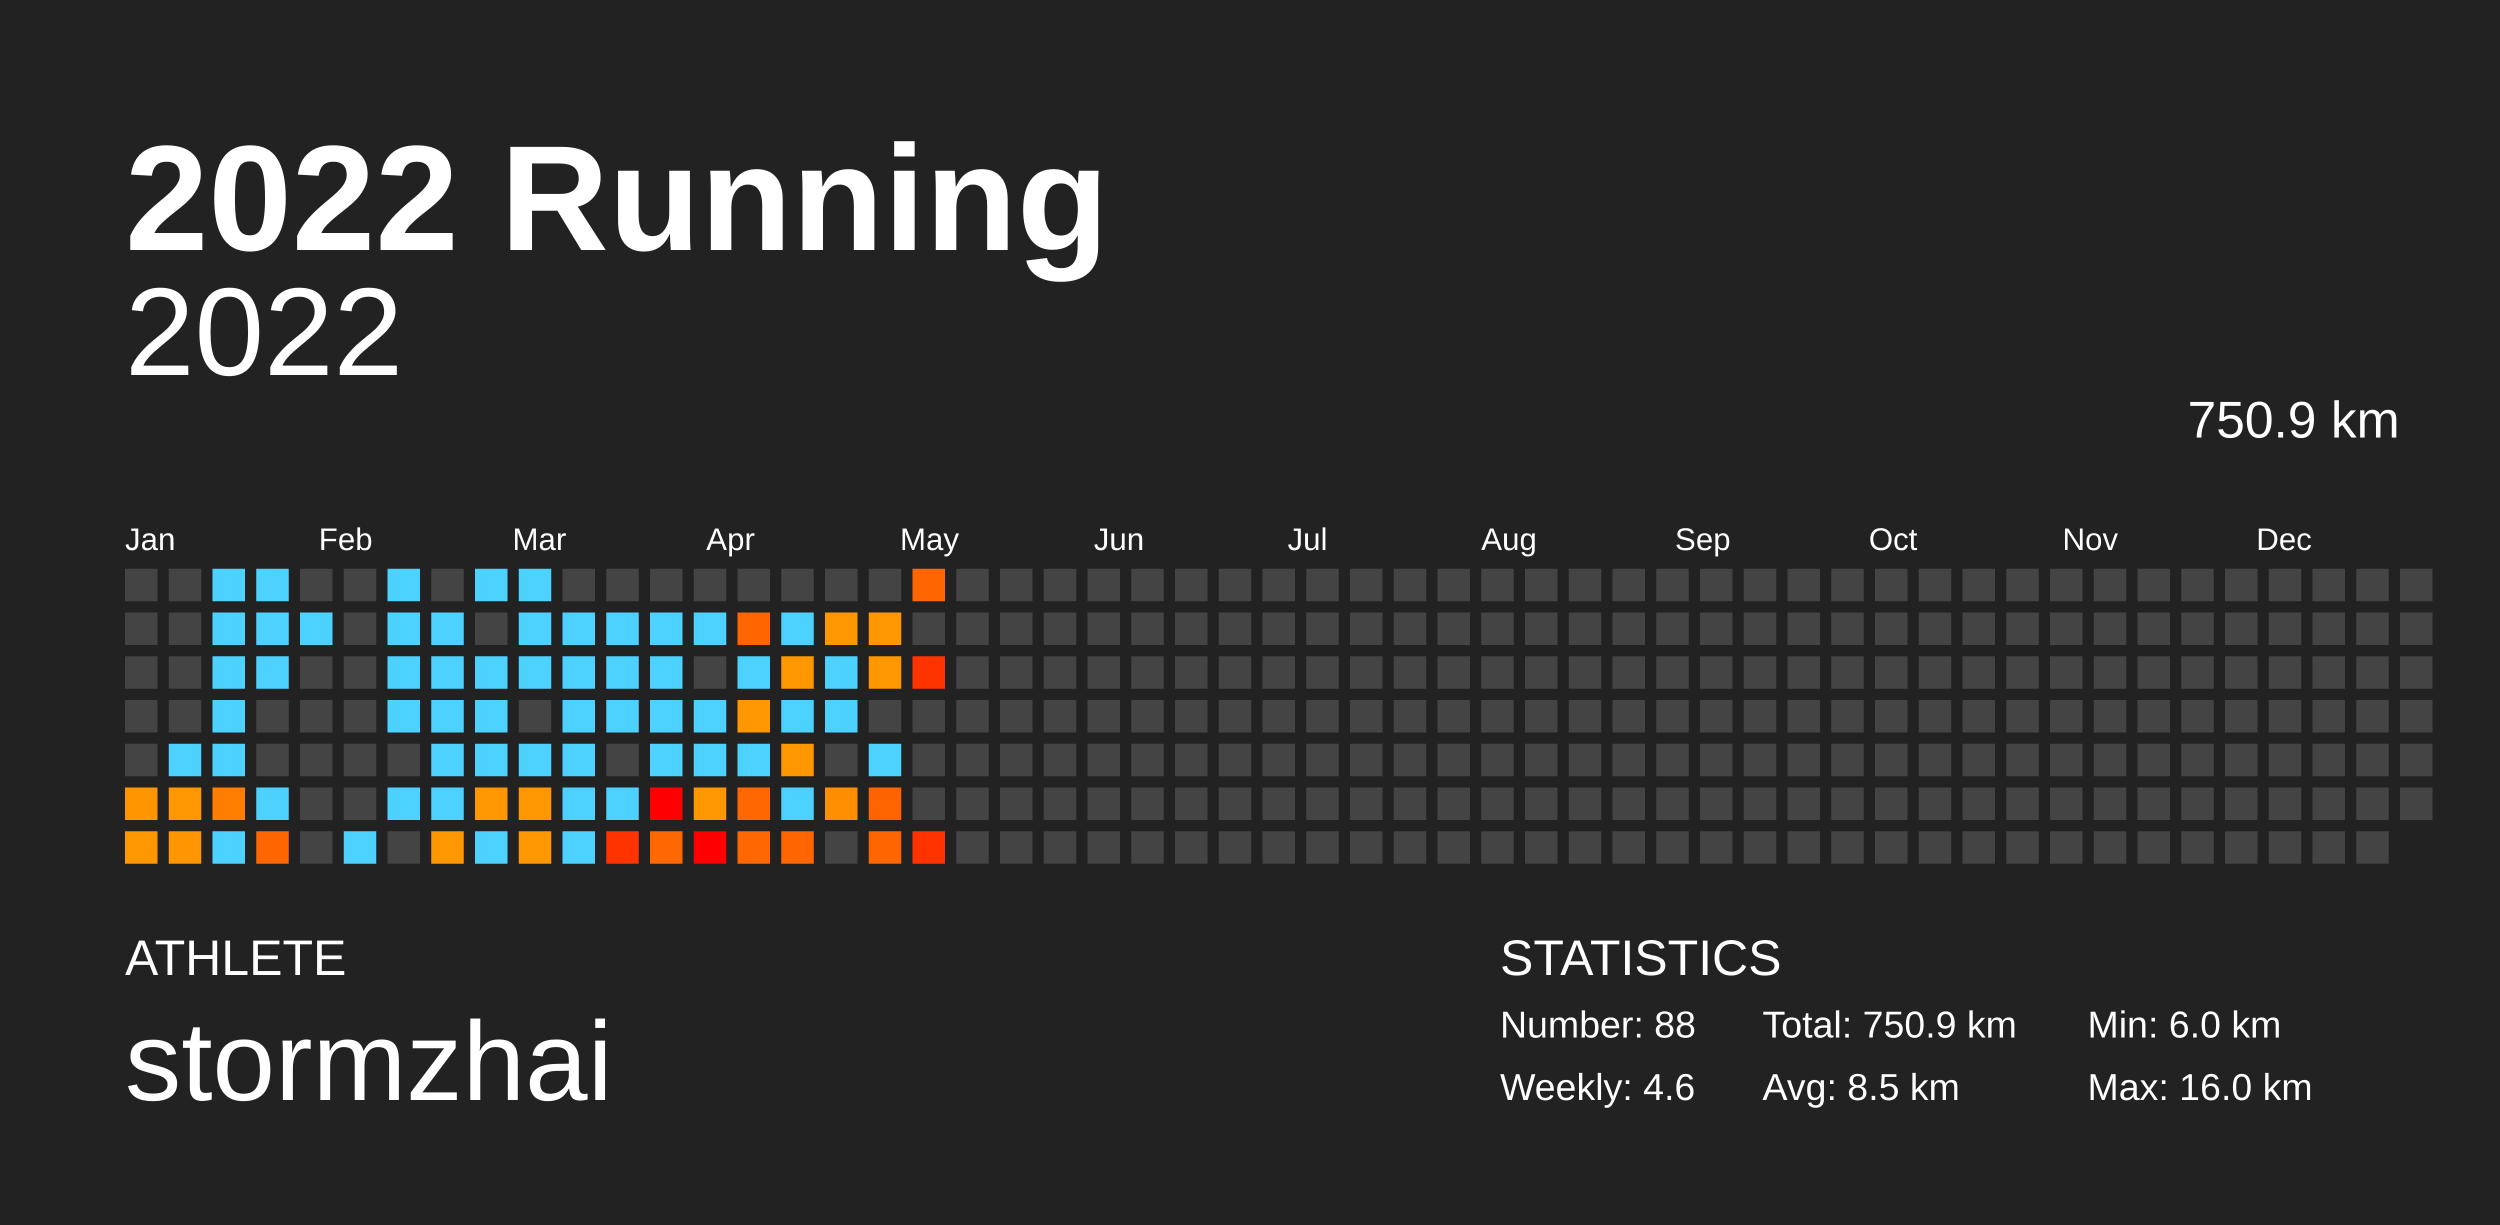
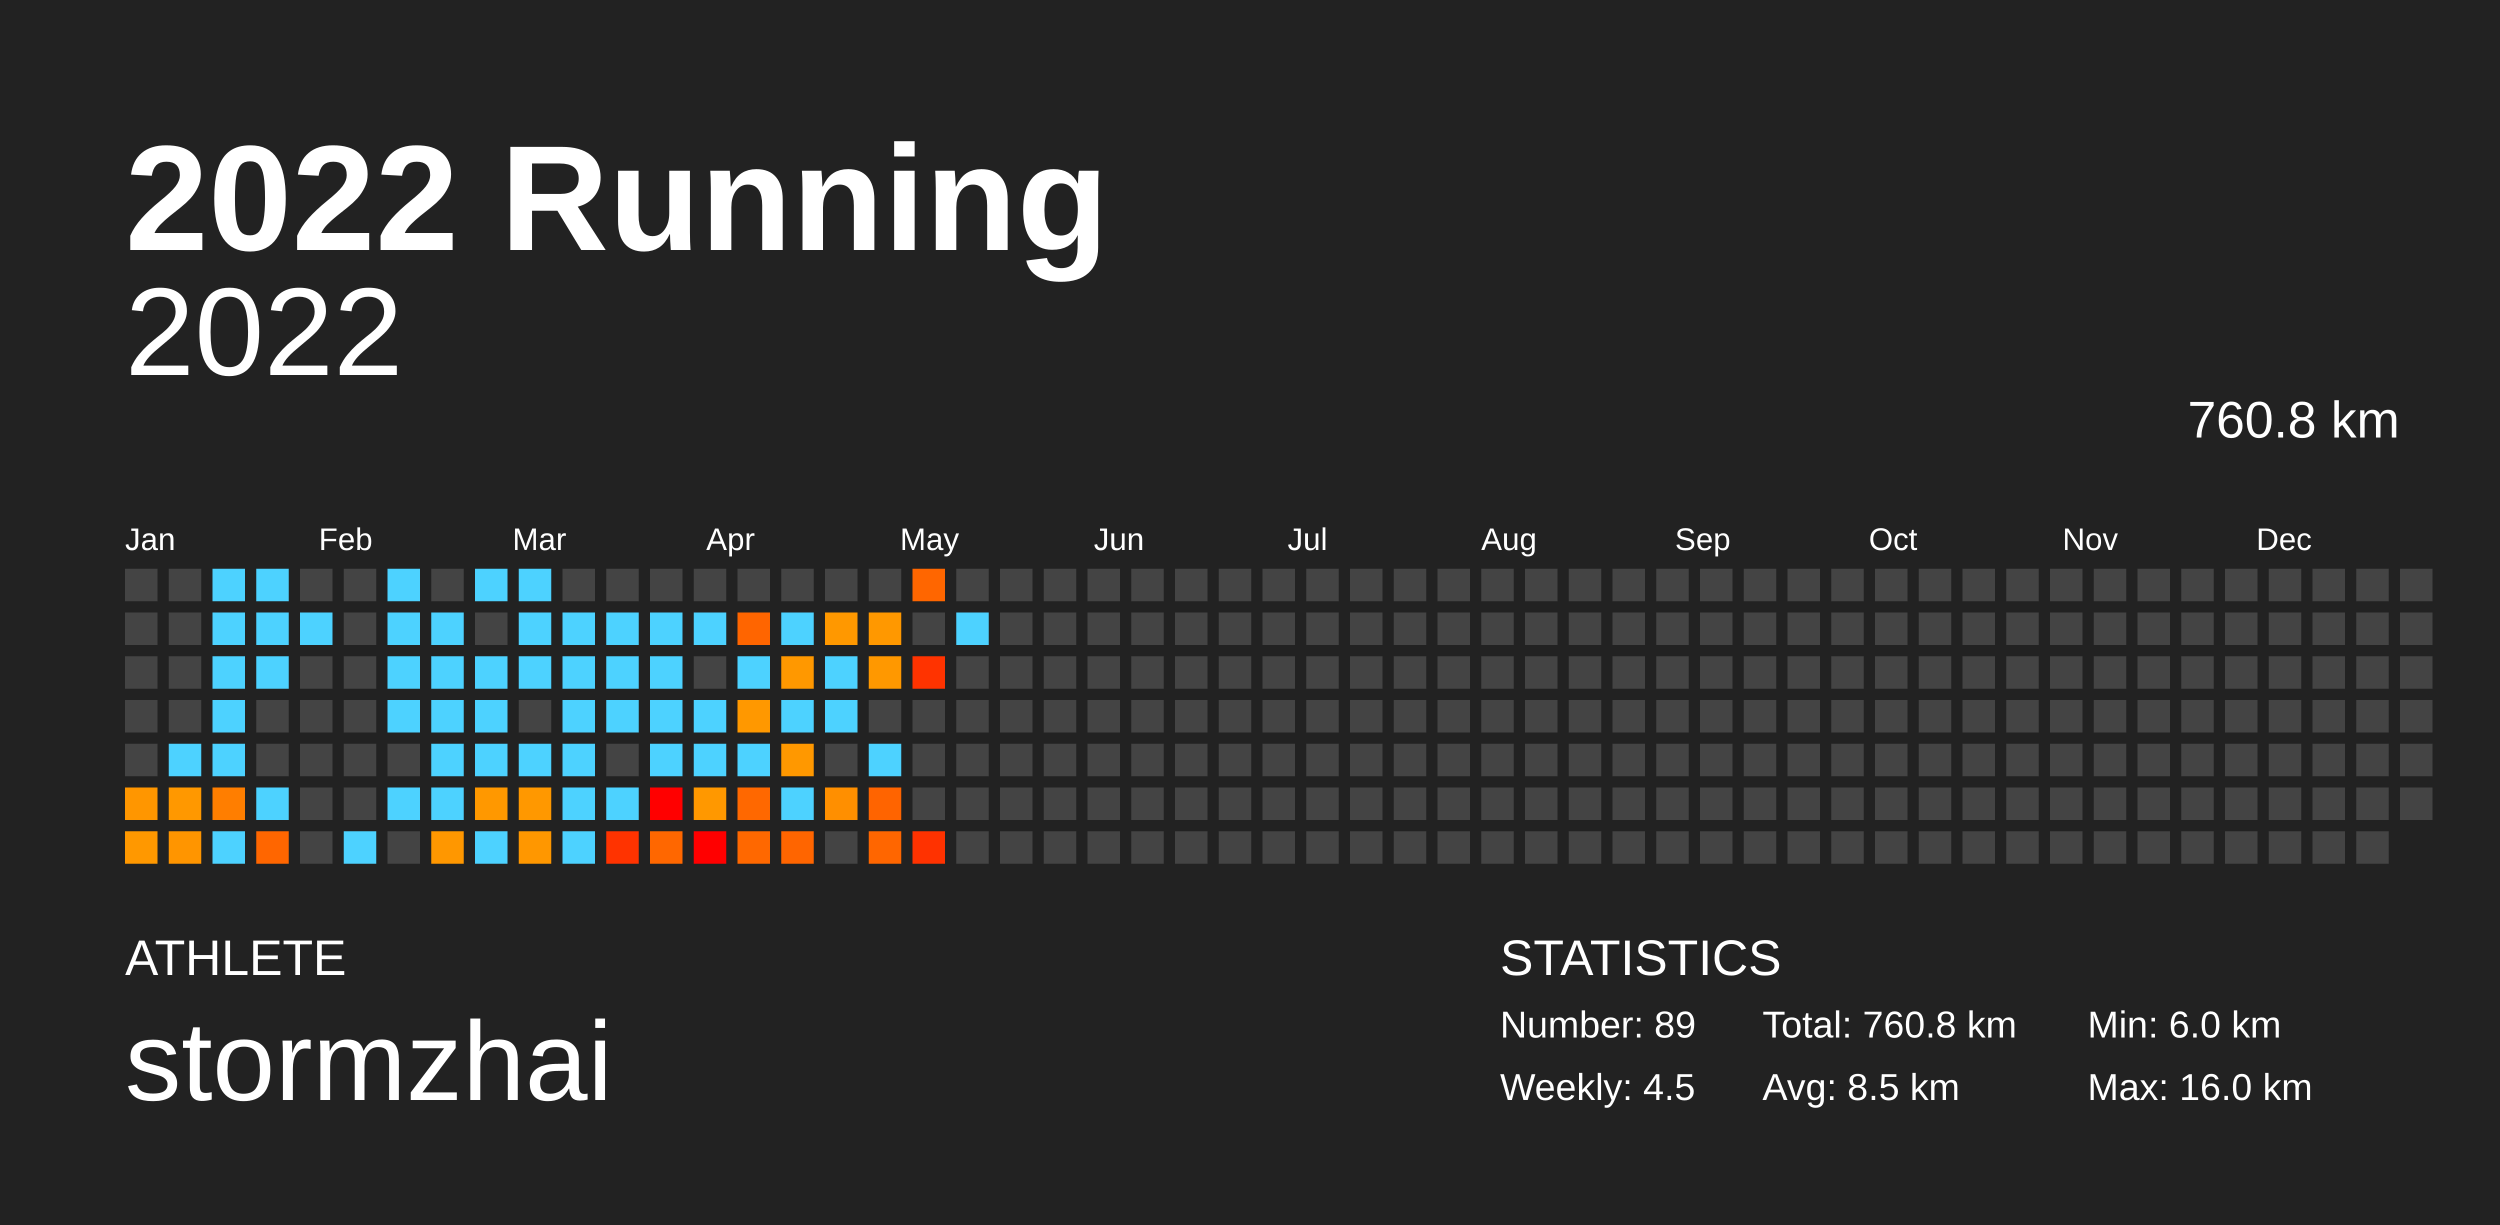
<svg xmlns="http://www.w3.org/2000/svg" baseProfile="full" height="98mm" version="1.1" viewBox="0,0,200,98" width="200mm">
  <defs />
  <rect fill="#222222" height="98" width="200" x="0" y="0" />
  <text fill="#FFFFFF" style="font-size:12px; font-family:Arial; font-weight:bold;" x="10" y="20">2022 Running</text>
  <text fill="#FFFFFF" style="font-size:4px; font-family:Arial" x="10" y="78">ATHLETE</text>
  <text fill="#FFFFFF" style="font-size:9px; font-family:Arial" x="10" y="88">stormzhai</text>
  <text fill="#FFFFFF" style="font-size:4px; font-family:Arial" x="120" y="78">STATISTICS</text>
-   <text fill="#FFFFFF" style="font-size:3px; font-family:Arial" x="120" y="83">Number: 88</text>
-   <text fill="#FFFFFF" style="font-size:3px; font-family:Arial" x="120" y="88">Weekly: 4.6</text>
-   <text fill="#FFFFFF" style="font-size:3px; font-family:Arial" x="141" y="83">Total: 750.9 km</text>
+   <text fill="#FFFFFF" style="font-size:3px; font-family:Arial" x="120" y="83">Number: 89</text>
+   <text fill="#FFFFFF" style="font-size:3px; font-family:Arial" x="120" y="88">Weekly: 4.5</text>
+   <text fill="#FFFFFF" style="font-size:3px; font-family:Arial" x="141" y="83">Total: 760.8 km</text>
  <text fill="#FFFFFF" style="font-size:3px; font-family:Arial" x="141" y="88">Avg: 8.5 km</text>
  <text fill="#FFFFFF" style="font-size:3px; font-family:Arial" x="167" y="83">Min: 6.0 km</text>
  <text fill="#FFFFFF" style="font-size:3px; font-family:Arial" x="167" y="88">Max: 16.0 km</text>
  <text alignment-baseline="hanging" fill="#FFFFFF" style="font-size:10.0px; font-family:Arial;" x="10" y="30">2022</text>
-   <text alignment-baseline="hanging" fill="#FFFFFF" style="font-size:4.125px; font-family:Arial;" x="175" y="35">750.9 km</text>
+   <text alignment-baseline="hanging" fill="#FFFFFF" style="font-size:4.125px; font-family:Arial;" x="175" y="35">760.8 km</text>
  <text fill="#FFFFFF" style="font-size:2.5px; font-family:Arial" x="10.0" y="44">Jan</text>
  <text fill="#FFFFFF" style="font-size:2.5px; font-family:Arial" x="25.5" y="44">Feb</text>
  <text fill="#FFFFFF" style="font-size:2.5px; font-family:Arial" x="41.0" y="44">Mar</text>
  <text fill="#FFFFFF" style="font-size:2.5px; font-family:Arial" x="56.5" y="44">Apr</text>
  <text fill="#FFFFFF" style="font-size:2.5px; font-family:Arial" x="72.0" y="44">May</text>
  <text fill="#FFFFFF" style="font-size:2.5px; font-family:Arial" x="87.5" y="44">Jun</text>
  <text fill="#FFFFFF" style="font-size:2.5px; font-family:Arial" x="103.0" y="44">Jul</text>
  <text fill="#FFFFFF" style="font-size:2.5px; font-family:Arial" x="118.5" y="44">Aug</text>
  <text fill="#FFFFFF" style="font-size:2.5px; font-family:Arial" x="134.0" y="44">Sep</text>
  <text fill="#FFFFFF" style="font-size:2.5px; font-family:Arial" x="149.5" y="44">Oct</text>
  <text fill="#FFFFFF" style="font-size:2.5px; font-family:Arial" x="165.0" y="44">Nov</text>
  <text fill="#FFFFFF" style="font-size:2.5px; font-family:Arial" x="180.5" y="44">Dec</text>
  <rect fill="#444444" height="2.6" width="2.6" x="10.0" y="45.5" />
  <rect fill="#444444" height="2.6" width="2.6" x="10.0" y="49.0" />
  <rect fill="#444444" height="2.6" width="2.6" x="10.0" y="52.5" />
  <rect fill="#444444" height="2.6" width="2.6" x="10.0" y="56.0" />
  <rect fill="#444444" height="2.6" width="2.6" x="10.0" y="59.5" />
  <rect fill="#ff9600" height="2.6" width="2.6" x="10.0" y="63.0" />
  <rect fill="#ff9800" height="2.6" width="2.6" x="10.0" y="66.5" />
  <rect fill="#444444" height="2.6" width="2.6" x="13.5" y="45.5" />
  <rect fill="#444444" height="2.6" width="2.6" x="13.5" y="49.0" />
  <rect fill="#444444" height="2.6" width="2.6" x="13.5" y="52.5" />
  <rect fill="#444444" height="2.6" width="2.6" x="13.5" y="56.0" />
  <rect fill="#4dd2ff" height="2.6" width="2.6" x="13.5" y="59.5" />
  <rect fill="#ff9800" height="2.6" width="2.6" x="13.5" y="63.0" />
  <rect fill="#ff9500" height="2.6" width="2.6" x="13.5" y="66.5" />
  <rect fill="#4dd2ff" height="2.6" width="2.6" x="17.0" y="45.5" />
  <rect fill="#4dd2ff" height="2.6" width="2.6" x="17.0" y="49.0" />
  <rect fill="#4dd2ff" height="2.6" width="2.6" x="17.0" y="52.5" />
  <rect fill="#4dd2ff" height="2.6" width="2.6" x="17.0" y="56.0" />
  <rect fill="#4dd2ff" height="2.6" width="2.6" x="17.0" y="59.5" />
  <rect fill="#ff7e00" height="2.6" width="2.6" x="17.0" y="63.0" />
  <rect fill="#4dd2ff" height="2.6" width="2.6" x="17.0" y="66.5" />
  <rect fill="#4dd2ff" height="2.6" width="2.6" x="20.5" y="45.5" />
  <rect fill="#4dd2ff" height="2.6" width="2.6" x="20.5" y="49.0" />
  <rect fill="#4dd2ff" height="2.6" width="2.6" x="20.5" y="52.5" />
  <rect fill="#444444" height="2.6" width="2.6" x="20.5" y="56.0" />
  <rect fill="#444444" height="2.6" width="2.6" x="20.5" y="59.5" />
  <rect fill="#4dd2ff" height="2.6" width="2.6" x="20.5" y="63.0" />
  <rect fill="#ff6600" height="2.6" width="2.6" x="20.5" y="66.5" />
  <rect fill="#444444" height="2.6" width="2.6" x="24.0" y="45.5" />
  <rect fill="#4dd2ff" height="2.6" width="2.6" x="24.0" y="49.0" />
  <rect fill="#444444" height="2.6" width="2.6" x="24.0" y="52.5" />
  <rect fill="#444444" height="2.6" width="2.6" x="24.0" y="56.0" />
  <rect fill="#444444" height="2.6" width="2.6" x="24.0" y="59.5" />
  <rect fill="#444444" height="2.6" width="2.6" x="24.0" y="63.0" />
  <rect fill="#444444" height="2.6" width="2.6" x="24.0" y="66.5" />
  <rect fill="#444444" height="2.6" width="2.6" x="27.5" y="45.5" />
  <rect fill="#444444" height="2.6" width="2.6" x="27.5" y="49.0" />
  <rect fill="#444444" height="2.6" width="2.6" x="27.5" y="52.5" />
  <rect fill="#444444" height="2.6" width="2.6" x="27.5" y="56.0" />
  <rect fill="#444444" height="2.6" width="2.6" x="27.5" y="59.5" />
  <rect fill="#444444" height="2.6" width="2.6" x="27.5" y="63.0" />
  <rect fill="#4dd2ff" height="2.6" width="2.6" x="27.5" y="66.5" />
  <rect fill="#4dd2ff" height="2.6" width="2.6" x="31.0" y="45.5" />
  <rect fill="#4dd2ff" height="2.6" width="2.6" x="31.0" y="49.0" />
  <rect fill="#4dd2ff" height="2.6" width="2.6" x="31.0" y="52.5" />
  <rect fill="#4dd2ff" height="2.6" width="2.6" x="31.0" y="56.0" />
  <rect fill="#444444" height="2.6" width="2.6" x="31.0" y="59.5" />
  <rect fill="#4dd2ff" height="2.6" width="2.6" x="31.0" y="63.0" />
  <rect fill="#444444" height="2.6" width="2.6" x="31.0" y="66.5" />
  <rect fill="#444444" height="2.6" width="2.6" x="34.5" y="45.5" />
  <rect fill="#4dd2ff" height="2.6" width="2.6" x="34.5" y="49.0" />
  <rect fill="#4dd2ff" height="2.6" width="2.6" x="34.5" y="52.5" />
  <rect fill="#4dd2ff" height="2.6" width="2.6" x="34.5" y="56.0" />
  <rect fill="#4dd2ff" height="2.6" width="2.6" x="34.5" y="59.5" />
  <rect fill="#4dd2ff" height="2.6" width="2.6" x="34.5" y="63.0" />
  <rect fill="#ff9700" height="2.6" width="2.6" x="34.5" y="66.5" />
  <rect fill="#4dd2ff" height="2.6" width="2.6" x="38.0" y="45.5" />
  <rect fill="#444444" height="2.6" width="2.6" x="38.0" y="49.0" />
  <rect fill="#4dd2ff" height="2.6" width="2.6" x="38.0" y="52.5" />
  <rect fill="#4dd2ff" height="2.6" width="2.6" x="38.0" y="56.0" />
  <rect fill="#4dd2ff" height="2.6" width="2.6" x="38.0" y="59.5" />
  <rect fill="#ff9800" height="2.6" width="2.6" x="38.0" y="63.0" />
  <rect fill="#4dd2ff" height="2.6" width="2.6" x="38.0" y="66.5" />
  <rect fill="#4dd2ff" height="2.6" width="2.6" x="41.5" y="45.5" />
  <rect fill="#4dd2ff" height="2.6" width="2.6" x="41.5" y="49.0" />
  <rect fill="#4dd2ff" height="2.6" width="2.6" x="41.5" y="52.5" />
  <rect fill="#444444" height="2.6" width="2.6" x="41.5" y="56.0" />
  <rect fill="#4dd2ff" height="2.6" width="2.6" x="41.5" y="59.5" />
  <rect fill="#ff9800" height="2.6" width="2.6" x="41.5" y="63.0" />
  <rect fill="#ff9700" height="2.6" width="2.6" x="41.5" y="66.5" />
  <rect fill="#444444" height="2.6" width="2.6" x="45.0" y="45.5" />
  <rect fill="#4dd2ff" height="2.6" width="2.6" x="45.0" y="49.0" />
  <rect fill="#4dd2ff" height="2.6" width="2.6" x="45.0" y="52.5" />
  <rect fill="#4dd2ff" height="2.6" width="2.6" x="45.0" y="56.0" />
  <rect fill="#4dd2ff" height="2.6" width="2.6" x="45.0" y="59.5" />
  <rect fill="#4dd2ff" height="2.6" width="2.6" x="45.0" y="63.0" />
  <rect fill="#4dd2ff" height="2.6" width="2.6" x="45.0" y="66.5" />
  <rect fill="#444444" height="2.6" width="2.6" x="48.5" y="45.5" />
  <rect fill="#4dd2ff" height="2.6" width="2.6" x="48.5" y="49.0" />
  <rect fill="#4dd2ff" height="2.6" width="2.6" x="48.5" y="52.5" />
  <rect fill="#4dd2ff" height="2.6" width="2.6" x="48.5" y="56.0" />
  <rect fill="#444444" height="2.6" width="2.6" x="48.5" y="59.5" />
  <rect fill="#4dd2ff" height="2.6" width="2.6" x="48.5" y="63.0" />
  <rect fill="#ff3300" height="2.6" width="2.6" x="48.5" y="66.5" />
  <rect fill="#444444" height="2.6" width="2.6" x="52.0" y="45.5" />
  <rect fill="#4dd2ff" height="2.6" width="2.6" x="52.0" y="49.0" />
  <rect fill="#4dd2ff" height="2.6" width="2.6" x="52.0" y="52.5" />
  <rect fill="#4dd2ff" height="2.6" width="2.6" x="52.0" y="56.0" />
  <rect fill="#4dd2ff" height="2.6" width="2.6" x="52.0" y="59.5" />
  <rect fill="#ff0000" height="2.6" width="2.6" x="52.0" y="63.0" />
  <rect fill="#ff6700" height="2.6" width="2.6" x="52.0" y="66.5" />
  <rect fill="#444444" height="2.6" width="2.6" x="55.5" y="45.5" />
  <rect fill="#4dd2ff" height="2.6" width="2.6" x="55.5" y="49.0" />
  <rect fill="#444444" height="2.6" width="2.6" x="55.5" y="52.5" />
  <rect fill="#4dd2ff" height="2.6" width="2.6" x="55.5" y="56.0" />
  <rect fill="#4dd2ff" height="2.6" width="2.6" x="55.5" y="59.5" />
  <rect fill="#ff9800" height="2.6" width="2.6" x="55.5" y="63.0" />
  <rect fill="#ff0000" height="2.6" width="2.6" x="55.5" y="66.5" />
  <rect fill="#444444" height="2.6" width="2.6" x="59.0" y="45.5" />
  <rect fill="#ff6500" height="2.6" width="2.6" x="59.0" y="49.0" />
  <rect fill="#4dd2ff" height="2.6" width="2.6" x="59.0" y="52.5" />
  <rect fill="#ff9800" height="2.6" width="2.6" x="59.0" y="56.0" />
  <rect fill="#4dd2ff" height="2.6" width="2.6" x="59.0" y="59.5" />
  <rect fill="#ff6800" height="2.6" width="2.6" x="59.0" y="63.0" />
  <rect fill="#ff6800" height="2.6" width="2.6" x="59.0" y="66.5" />
  <rect fill="#444444" height="2.6" width="2.6" x="62.5" y="45.5" />
  <rect fill="#4dd2ff" height="2.6" width="2.6" x="62.5" y="49.0" />
  <rect fill="#ff9800" height="2.6" width="2.6" x="62.5" y="52.5" />
  <rect fill="#4dd2ff" height="2.6" width="2.6" x="62.5" y="56.0" />
  <rect fill="#ff9800" height="2.6" width="2.6" x="62.5" y="59.5" />
  <rect fill="#4dd2ff" height="2.6" width="2.6" x="62.5" y="63.0" />
  <rect fill="#ff6500" height="2.6" width="2.6" x="62.5" y="66.5" />
  <rect fill="#444444" height="2.6" width="2.6" x="66.0" y="45.5" />
  <rect fill="#ff9800" height="2.6" width="2.6" x="66.0" y="49.0" />
  <rect fill="#4dd2ff" height="2.6" width="2.6" x="66.0" y="52.5" />
  <rect fill="#4dd2ff" height="2.6" width="2.6" x="66.0" y="56.0" />
  <rect fill="#444444" height="2.6" width="2.6" x="66.0" y="59.5" />
  <rect fill="#ff8f00" height="2.6" width="2.6" x="66.0" y="63.0" />
  <rect fill="#444444" height="2.6" width="2.6" x="66.0" y="66.5" />
  <rect fill="#444444" height="2.6" width="2.6" x="69.5" y="45.5" />
  <rect fill="#ff9800" height="2.6" width="2.6" x="69.5" y="49.0" />
  <rect fill="#ff9800" height="2.6" width="2.6" x="69.5" y="52.5" />
  <rect fill="#444444" height="2.6" width="2.6" x="69.5" y="56.0" />
  <rect fill="#4dd2ff" height="2.6" width="2.6" x="69.5" y="59.5" />
  <rect fill="#ff6400" height="2.6" width="2.6" x="69.5" y="63.0" />
  <rect fill="#ff6600" height="2.6" width="2.6" x="69.5" y="66.5" />
  <rect fill="#ff6600" height="2.6" width="2.6" x="73.0" y="45.5" />
  <rect fill="#444444" height="2.6" width="2.6" x="73.0" y="49.0" />
  <rect fill="#ff3300" height="2.6" width="2.6" x="73.0" y="52.5" />
  <rect fill="#444444" height="2.6" width="2.6" x="73.0" y="56.0" />
  <rect fill="#444444" height="2.6" width="2.6" x="73.0" y="59.5" />
  <rect fill="#444444" height="2.6" width="2.6" x="73.0" y="63.0" />
  <rect fill="#ff3200" height="2.6" width="2.6" x="73.0" y="66.5" />
  <rect fill="#444444" height="2.6" width="2.6" x="76.5" y="45.5" />
-   <rect fill="#444444" height="2.6" width="2.6" x="76.5" y="49.0" />
+   <rect fill="#4dd2ff" height="2.6" width="2.6" x="76.5" y="49.0" />
  <rect fill="#444444" height="2.6" width="2.6" x="76.5" y="52.5" />
  <rect fill="#444444" height="2.6" width="2.6" x="76.5" y="56.0" />
  <rect fill="#444444" height="2.6" width="2.6" x="76.5" y="59.5" />
  <rect fill="#444444" height="2.6" width="2.6" x="76.5" y="63.0" />
  <rect fill="#444444" height="2.6" width="2.6" x="76.5" y="66.5" />
  <rect fill="#444444" height="2.6" width="2.6" x="80.0" y="45.5" />
  <rect fill="#444444" height="2.6" width="2.6" x="80.0" y="49.0" />
  <rect fill="#444444" height="2.6" width="2.6" x="80.0" y="52.5" />
  <rect fill="#444444" height="2.6" width="2.6" x="80.0" y="56.0" />
  <rect fill="#444444" height="2.6" width="2.6" x="80.0" y="59.5" />
  <rect fill="#444444" height="2.6" width="2.6" x="80.0" y="63.0" />
  <rect fill="#444444" height="2.6" width="2.6" x="80.0" y="66.5" />
  <rect fill="#444444" height="2.6" width="2.6" x="83.5" y="45.5" />
  <rect fill="#444444" height="2.6" width="2.6" x="83.5" y="49.0" />
  <rect fill="#444444" height="2.6" width="2.6" x="83.5" y="52.5" />
  <rect fill="#444444" height="2.6" width="2.6" x="83.5" y="56.0" />
  <rect fill="#444444" height="2.6" width="2.6" x="83.5" y="59.5" />
  <rect fill="#444444" height="2.6" width="2.6" x="83.5" y="63.0" />
  <rect fill="#444444" height="2.6" width="2.6" x="83.5" y="66.5" />
  <rect fill="#444444" height="2.6" width="2.6" x="87.0" y="45.5" />
  <rect fill="#444444" height="2.6" width="2.6" x="87.0" y="49.0" />
  <rect fill="#444444" height="2.6" width="2.6" x="87.0" y="52.5" />
  <rect fill="#444444" height="2.6" width="2.6" x="87.0" y="56.0" />
  <rect fill="#444444" height="2.6" width="2.6" x="87.0" y="59.5" />
  <rect fill="#444444" height="2.6" width="2.6" x="87.0" y="63.0" />
  <rect fill="#444444" height="2.6" width="2.6" x="87.0" y="66.5" />
  <rect fill="#444444" height="2.6" width="2.6" x="90.5" y="45.5" />
  <rect fill="#444444" height="2.6" width="2.6" x="90.5" y="49.0" />
  <rect fill="#444444" height="2.6" width="2.6" x="90.5" y="52.5" />
  <rect fill="#444444" height="2.6" width="2.6" x="90.5" y="56.0" />
  <rect fill="#444444" height="2.6" width="2.6" x="90.5" y="59.5" />
  <rect fill="#444444" height="2.6" width="2.6" x="90.5" y="63.0" />
  <rect fill="#444444" height="2.6" width="2.6" x="90.5" y="66.5" />
  <rect fill="#444444" height="2.6" width="2.6" x="94.0" y="45.5" />
  <rect fill="#444444" height="2.6" width="2.6" x="94.0" y="49.0" />
  <rect fill="#444444" height="2.6" width="2.6" x="94.0" y="52.5" />
  <rect fill="#444444" height="2.6" width="2.6" x="94.0" y="56.0" />
  <rect fill="#444444" height="2.6" width="2.6" x="94.0" y="59.5" />
  <rect fill="#444444" height="2.6" width="2.6" x="94.0" y="63.0" />
  <rect fill="#444444" height="2.6" width="2.6" x="94.0" y="66.5" />
  <rect fill="#444444" height="2.6" width="2.6" x="97.5" y="45.5" />
  <rect fill="#444444" height="2.6" width="2.6" x="97.5" y="49.0" />
  <rect fill="#444444" height="2.6" width="2.6" x="97.5" y="52.5" />
  <rect fill="#444444" height="2.6" width="2.6" x="97.5" y="56.0" />
  <rect fill="#444444" height="2.6" width="2.6" x="97.5" y="59.5" />
  <rect fill="#444444" height="2.6" width="2.6" x="97.5" y="63.0" />
  <rect fill="#444444" height="2.6" width="2.6" x="97.5" y="66.5" />
  <rect fill="#444444" height="2.6" width="2.6" x="101.0" y="45.5" />
  <rect fill="#444444" height="2.6" width="2.6" x="101.0" y="49.0" />
  <rect fill="#444444" height="2.6" width="2.6" x="101.0" y="52.5" />
  <rect fill="#444444" height="2.6" width="2.6" x="101.0" y="56.0" />
  <rect fill="#444444" height="2.6" width="2.6" x="101.0" y="59.5" />
  <rect fill="#444444" height="2.6" width="2.6" x="101.0" y="63.0" />
  <rect fill="#444444" height="2.6" width="2.6" x="101.0" y="66.5" />
  <rect fill="#444444" height="2.6" width="2.6" x="104.5" y="45.5" />
  <rect fill="#444444" height="2.6" width="2.6" x="104.5" y="49.0" />
  <rect fill="#444444" height="2.6" width="2.6" x="104.5" y="52.5" />
  <rect fill="#444444" height="2.6" width="2.6" x="104.5" y="56.0" />
  <rect fill="#444444" height="2.6" width="2.6" x="104.5" y="59.5" />
  <rect fill="#444444" height="2.6" width="2.6" x="104.5" y="63.0" />
  <rect fill="#444444" height="2.6" width="2.6" x="104.5" y="66.5" />
  <rect fill="#444444" height="2.6" width="2.6" x="108.0" y="45.5" />
  <rect fill="#444444" height="2.6" width="2.6" x="108.0" y="49.0" />
  <rect fill="#444444" height="2.6" width="2.6" x="108.0" y="52.5" />
  <rect fill="#444444" height="2.6" width="2.6" x="108.0" y="56.0" />
  <rect fill="#444444" height="2.6" width="2.6" x="108.0" y="59.5" />
  <rect fill="#444444" height="2.6" width="2.6" x="108.0" y="63.0" />
  <rect fill="#444444" height="2.6" width="2.6" x="108.0" y="66.5" />
  <rect fill="#444444" height="2.6" width="2.6" x="111.5" y="45.5" />
  <rect fill="#444444" height="2.6" width="2.6" x="111.5" y="49.0" />
  <rect fill="#444444" height="2.6" width="2.6" x="111.5" y="52.5" />
  <rect fill="#444444" height="2.6" width="2.6" x="111.5" y="56.0" />
  <rect fill="#444444" height="2.6" width="2.6" x="111.5" y="59.5" />
  <rect fill="#444444" height="2.6" width="2.6" x="111.5" y="63.0" />
  <rect fill="#444444" height="2.6" width="2.6" x="111.5" y="66.5" />
  <rect fill="#444444" height="2.6" width="2.6" x="115.0" y="45.5" />
  <rect fill="#444444" height="2.6" width="2.6" x="115.0" y="49.0" />
  <rect fill="#444444" height="2.6" width="2.6" x="115.0" y="52.5" />
  <rect fill="#444444" height="2.6" width="2.6" x="115.0" y="56.0" />
  <rect fill="#444444" height="2.6" width="2.6" x="115.0" y="59.5" />
  <rect fill="#444444" height="2.6" width="2.6" x="115.0" y="63.0" />
  <rect fill="#444444" height="2.6" width="2.6" x="115.0" y="66.5" />
  <rect fill="#444444" height="2.6" width="2.6" x="118.5" y="45.5" />
  <rect fill="#444444" height="2.6" width="2.6" x="118.5" y="49.0" />
  <rect fill="#444444" height="2.6" width="2.6" x="118.5" y="52.5" />
  <rect fill="#444444" height="2.6" width="2.6" x="118.5" y="56.0" />
  <rect fill="#444444" height="2.6" width="2.6" x="118.5" y="59.5" />
  <rect fill="#444444" height="2.6" width="2.6" x="118.5" y="63.0" />
  <rect fill="#444444" height="2.6" width="2.6" x="118.5" y="66.5" />
  <rect fill="#444444" height="2.6" width="2.6" x="122.0" y="45.5" />
  <rect fill="#444444" height="2.6" width="2.6" x="122.0" y="49.0" />
  <rect fill="#444444" height="2.6" width="2.6" x="122.0" y="52.5" />
  <rect fill="#444444" height="2.6" width="2.6" x="122.0" y="56.0" />
  <rect fill="#444444" height="2.6" width="2.6" x="122.0" y="59.5" />
  <rect fill="#444444" height="2.6" width="2.6" x="122.0" y="63.0" />
  <rect fill="#444444" height="2.6" width="2.6" x="122.0" y="66.5" />
  <rect fill="#444444" height="2.6" width="2.6" x="125.5" y="45.5" />
  <rect fill="#444444" height="2.6" width="2.6" x="125.5" y="49.0" />
  <rect fill="#444444" height="2.6" width="2.6" x="125.5" y="52.5" />
  <rect fill="#444444" height="2.6" width="2.6" x="125.5" y="56.0" />
  <rect fill="#444444" height="2.6" width="2.6" x="125.5" y="59.5" />
  <rect fill="#444444" height="2.6" width="2.6" x="125.5" y="63.0" />
  <rect fill="#444444" height="2.6" width="2.6" x="125.5" y="66.5" />
  <rect fill="#444444" height="2.6" width="2.6" x="129.0" y="45.5" />
  <rect fill="#444444" height="2.6" width="2.6" x="129.0" y="49.0" />
  <rect fill="#444444" height="2.6" width="2.6" x="129.0" y="52.5" />
  <rect fill="#444444" height="2.6" width="2.6" x="129.0" y="56.0" />
  <rect fill="#444444" height="2.6" width="2.6" x="129.0" y="59.5" />
  <rect fill="#444444" height="2.6" width="2.6" x="129.0" y="63.0" />
  <rect fill="#444444" height="2.6" width="2.6" x="129.0" y="66.5" />
  <rect fill="#444444" height="2.6" width="2.6" x="132.5" y="45.5" />
  <rect fill="#444444" height="2.6" width="2.6" x="132.5" y="49.0" />
  <rect fill="#444444" height="2.6" width="2.6" x="132.5" y="52.5" />
  <rect fill="#444444" height="2.6" width="2.6" x="132.5" y="56.0" />
  <rect fill="#444444" height="2.6" width="2.6" x="132.5" y="59.5" />
  <rect fill="#444444" height="2.6" width="2.6" x="132.5" y="63.0" />
  <rect fill="#444444" height="2.6" width="2.6" x="132.5" y="66.5" />
  <rect fill="#444444" height="2.6" width="2.6" x="136.0" y="45.5" />
  <rect fill="#444444" height="2.6" width="2.6" x="136.0" y="49.0" />
  <rect fill="#444444" height="2.6" width="2.6" x="136.0" y="52.5" />
  <rect fill="#444444" height="2.6" width="2.6" x="136.0" y="56.0" />
  <rect fill="#444444" height="2.6" width="2.6" x="136.0" y="59.5" />
  <rect fill="#444444" height="2.6" width="2.6" x="136.0" y="63.0" />
  <rect fill="#444444" height="2.6" width="2.6" x="136.0" y="66.5" />
  <rect fill="#444444" height="2.6" width="2.6" x="139.5" y="45.5" />
  <rect fill="#444444" height="2.6" width="2.6" x="139.5" y="49.0" />
  <rect fill="#444444" height="2.6" width="2.6" x="139.5" y="52.5" />
  <rect fill="#444444" height="2.6" width="2.6" x="139.5" y="56.0" />
  <rect fill="#444444" height="2.6" width="2.6" x="139.5" y="59.5" />
  <rect fill="#444444" height="2.6" width="2.6" x="139.5" y="63.0" />
  <rect fill="#444444" height="2.6" width="2.6" x="139.5" y="66.5" />
  <rect fill="#444444" height="2.6" width="2.6" x="143.0" y="45.5" />
  <rect fill="#444444" height="2.6" width="2.6" x="143.0" y="49.0" />
  <rect fill="#444444" height="2.6" width="2.6" x="143.0" y="52.5" />
  <rect fill="#444444" height="2.6" width="2.6" x="143.0" y="56.0" />
  <rect fill="#444444" height="2.6" width="2.6" x="143.0" y="59.5" />
  <rect fill="#444444" height="2.6" width="2.6" x="143.0" y="63.0" />
  <rect fill="#444444" height="2.6" width="2.6" x="143.0" y="66.5" />
  <rect fill="#444444" height="2.6" width="2.6" x="146.5" y="45.5" />
  <rect fill="#444444" height="2.6" width="2.6" x="146.5" y="49.0" />
  <rect fill="#444444" height="2.6" width="2.6" x="146.5" y="52.5" />
  <rect fill="#444444" height="2.6" width="2.6" x="146.5" y="56.0" />
  <rect fill="#444444" height="2.6" width="2.6" x="146.5" y="59.5" />
  <rect fill="#444444" height="2.6" width="2.6" x="146.5" y="63.0" />
  <rect fill="#444444" height="2.6" width="2.6" x="146.5" y="66.5" />
  <rect fill="#444444" height="2.6" width="2.6" x="150.0" y="45.5" />
  <rect fill="#444444" height="2.6" width="2.6" x="150.0" y="49.0" />
  <rect fill="#444444" height="2.6" width="2.6" x="150.0" y="52.5" />
  <rect fill="#444444" height="2.6" width="2.6" x="150.0" y="56.0" />
  <rect fill="#444444" height="2.6" width="2.6" x="150.0" y="59.5" />
  <rect fill="#444444" height="2.6" width="2.6" x="150.0" y="63.0" />
  <rect fill="#444444" height="2.6" width="2.6" x="150.0" y="66.5" />
  <rect fill="#444444" height="2.6" width="2.6" x="153.5" y="45.5" />
  <rect fill="#444444" height="2.6" width="2.6" x="153.5" y="49.0" />
  <rect fill="#444444" height="2.6" width="2.6" x="153.5" y="52.5" />
  <rect fill="#444444" height="2.6" width="2.6" x="153.5" y="56.0" />
  <rect fill="#444444" height="2.6" width="2.6" x="153.5" y="59.5" />
  <rect fill="#444444" height="2.6" width="2.6" x="153.5" y="63.0" />
  <rect fill="#444444" height="2.6" width="2.6" x="153.5" y="66.5" />
  <rect fill="#444444" height="2.6" width="2.6" x="157.0" y="45.5" />
  <rect fill="#444444" height="2.6" width="2.6" x="157.0" y="49.0" />
  <rect fill="#444444" height="2.6" width="2.6" x="157.0" y="52.5" />
  <rect fill="#444444" height="2.6" width="2.6" x="157.0" y="56.0" />
  <rect fill="#444444" height="2.6" width="2.6" x="157.0" y="59.5" />
  <rect fill="#444444" height="2.6" width="2.6" x="157.0" y="63.0" />
  <rect fill="#444444" height="2.6" width="2.6" x="157.0" y="66.5" />
  <rect fill="#444444" height="2.6" width="2.6" x="160.5" y="45.5" />
  <rect fill="#444444" height="2.6" width="2.6" x="160.5" y="49.0" />
  <rect fill="#444444" height="2.6" width="2.6" x="160.5" y="52.5" />
  <rect fill="#444444" height="2.6" width="2.6" x="160.5" y="56.0" />
  <rect fill="#444444" height="2.6" width="2.6" x="160.5" y="59.5" />
  <rect fill="#444444" height="2.6" width="2.6" x="160.5" y="63.0" />
  <rect fill="#444444" height="2.6" width="2.6" x="160.5" y="66.5" />
  <rect fill="#444444" height="2.6" width="2.6" x="164.0" y="45.5" />
  <rect fill="#444444" height="2.6" width="2.6" x="164.0" y="49.0" />
  <rect fill="#444444" height="2.6" width="2.6" x="164.0" y="52.5" />
  <rect fill="#444444" height="2.6" width="2.6" x="164.0" y="56.0" />
  <rect fill="#444444" height="2.6" width="2.6" x="164.0" y="59.5" />
  <rect fill="#444444" height="2.6" width="2.6" x="164.0" y="63.0" />
  <rect fill="#444444" height="2.6" width="2.6" x="164.0" y="66.5" />
  <rect fill="#444444" height="2.6" width="2.6" x="167.5" y="45.5" />
  <rect fill="#444444" height="2.6" width="2.6" x="167.5" y="49.0" />
  <rect fill="#444444" height="2.6" width="2.6" x="167.5" y="52.5" />
  <rect fill="#444444" height="2.6" width="2.6" x="167.5" y="56.0" />
  <rect fill="#444444" height="2.6" width="2.6" x="167.5" y="59.5" />
  <rect fill="#444444" height="2.6" width="2.6" x="167.5" y="63.0" />
  <rect fill="#444444" height="2.6" width="2.6" x="167.5" y="66.5" />
  <rect fill="#444444" height="2.6" width="2.6" x="171.0" y="45.5" />
  <rect fill="#444444" height="2.6" width="2.6" x="171.0" y="49.0" />
  <rect fill="#444444" height="2.6" width="2.6" x="171.0" y="52.5" />
  <rect fill="#444444" height="2.6" width="2.6" x="171.0" y="56.0" />
  <rect fill="#444444" height="2.6" width="2.6" x="171.0" y="59.5" />
  <rect fill="#444444" height="2.6" width="2.6" x="171.0" y="63.0" />
  <rect fill="#444444" height="2.6" width="2.6" x="171.0" y="66.5" />
  <rect fill="#444444" height="2.6" width="2.6" x="174.5" y="45.5" />
  <rect fill="#444444" height="2.6" width="2.6" x="174.5" y="49.0" />
  <rect fill="#444444" height="2.6" width="2.6" x="174.5" y="52.5" />
  <rect fill="#444444" height="2.6" width="2.6" x="174.5" y="56.0" />
  <rect fill="#444444" height="2.6" width="2.6" x="174.5" y="59.5" />
  <rect fill="#444444" height="2.6" width="2.6" x="174.5" y="63.0" />
  <rect fill="#444444" height="2.6" width="2.6" x="174.5" y="66.5" />
  <rect fill="#444444" height="2.6" width="2.6" x="178.0" y="45.5" />
  <rect fill="#444444" height="2.6" width="2.6" x="178.0" y="49.0" />
  <rect fill="#444444" height="2.6" width="2.6" x="178.0" y="52.5" />
  <rect fill="#444444" height="2.6" width="2.6" x="178.0" y="56.0" />
  <rect fill="#444444" height="2.6" width="2.6" x="178.0" y="59.5" />
  <rect fill="#444444" height="2.6" width="2.6" x="178.0" y="63.0" />
  <rect fill="#444444" height="2.6" width="2.6" x="178.0" y="66.5" />
  <rect fill="#444444" height="2.6" width="2.6" x="181.5" y="45.5" />
  <rect fill="#444444" height="2.6" width="2.6" x="181.5" y="49.0" />
  <rect fill="#444444" height="2.6" width="2.6" x="181.5" y="52.5" />
  <rect fill="#444444" height="2.6" width="2.6" x="181.5" y="56.0" />
  <rect fill="#444444" height="2.6" width="2.6" x="181.5" y="59.5" />
  <rect fill="#444444" height="2.6" width="2.6" x="181.5" y="63.0" />
  <rect fill="#444444" height="2.6" width="2.6" x="181.5" y="66.5" />
  <rect fill="#444444" height="2.6" width="2.6" x="185.0" y="45.5" />
  <rect fill="#444444" height="2.6" width="2.6" x="185.0" y="49.0" />
  <rect fill="#444444" height="2.6" width="2.6" x="185.0" y="52.5" />
  <rect fill="#444444" height="2.6" width="2.6" x="185.0" y="56.0" />
  <rect fill="#444444" height="2.6" width="2.6" x="185.0" y="59.5" />
  <rect fill="#444444" height="2.6" width="2.6" x="185.0" y="63.0" />
  <rect fill="#444444" height="2.6" width="2.6" x="185.0" y="66.5" />
  <rect fill="#444444" height="2.6" width="2.6" x="188.5" y="45.5" />
  <rect fill="#444444" height="2.6" width="2.6" x="188.5" y="49.0" />
  <rect fill="#444444" height="2.6" width="2.6" x="188.5" y="52.5" />
  <rect fill="#444444" height="2.6" width="2.6" x="188.5" y="56.0" />
  <rect fill="#444444" height="2.6" width="2.6" x="188.5" y="59.5" />
  <rect fill="#444444" height="2.6" width="2.6" x="188.5" y="63.0" />
  <rect fill="#444444" height="2.6" width="2.6" x="188.5" y="66.5" />
  <rect fill="#444444" height="2.6" width="2.6" x="192.0" y="45.5" />
  <rect fill="#444444" height="2.6" width="2.6" x="192.0" y="49.0" />
  <rect fill="#444444" height="2.6" width="2.6" x="192.0" y="52.5" />
  <rect fill="#444444" height="2.6" width="2.6" x="192.0" y="56.0" />
  <rect fill="#444444" height="2.6" width="2.6" x="192.0" y="59.5" />
  <rect fill="#444444" height="2.6" width="2.6" x="192.0" y="63.0" />
</svg>
